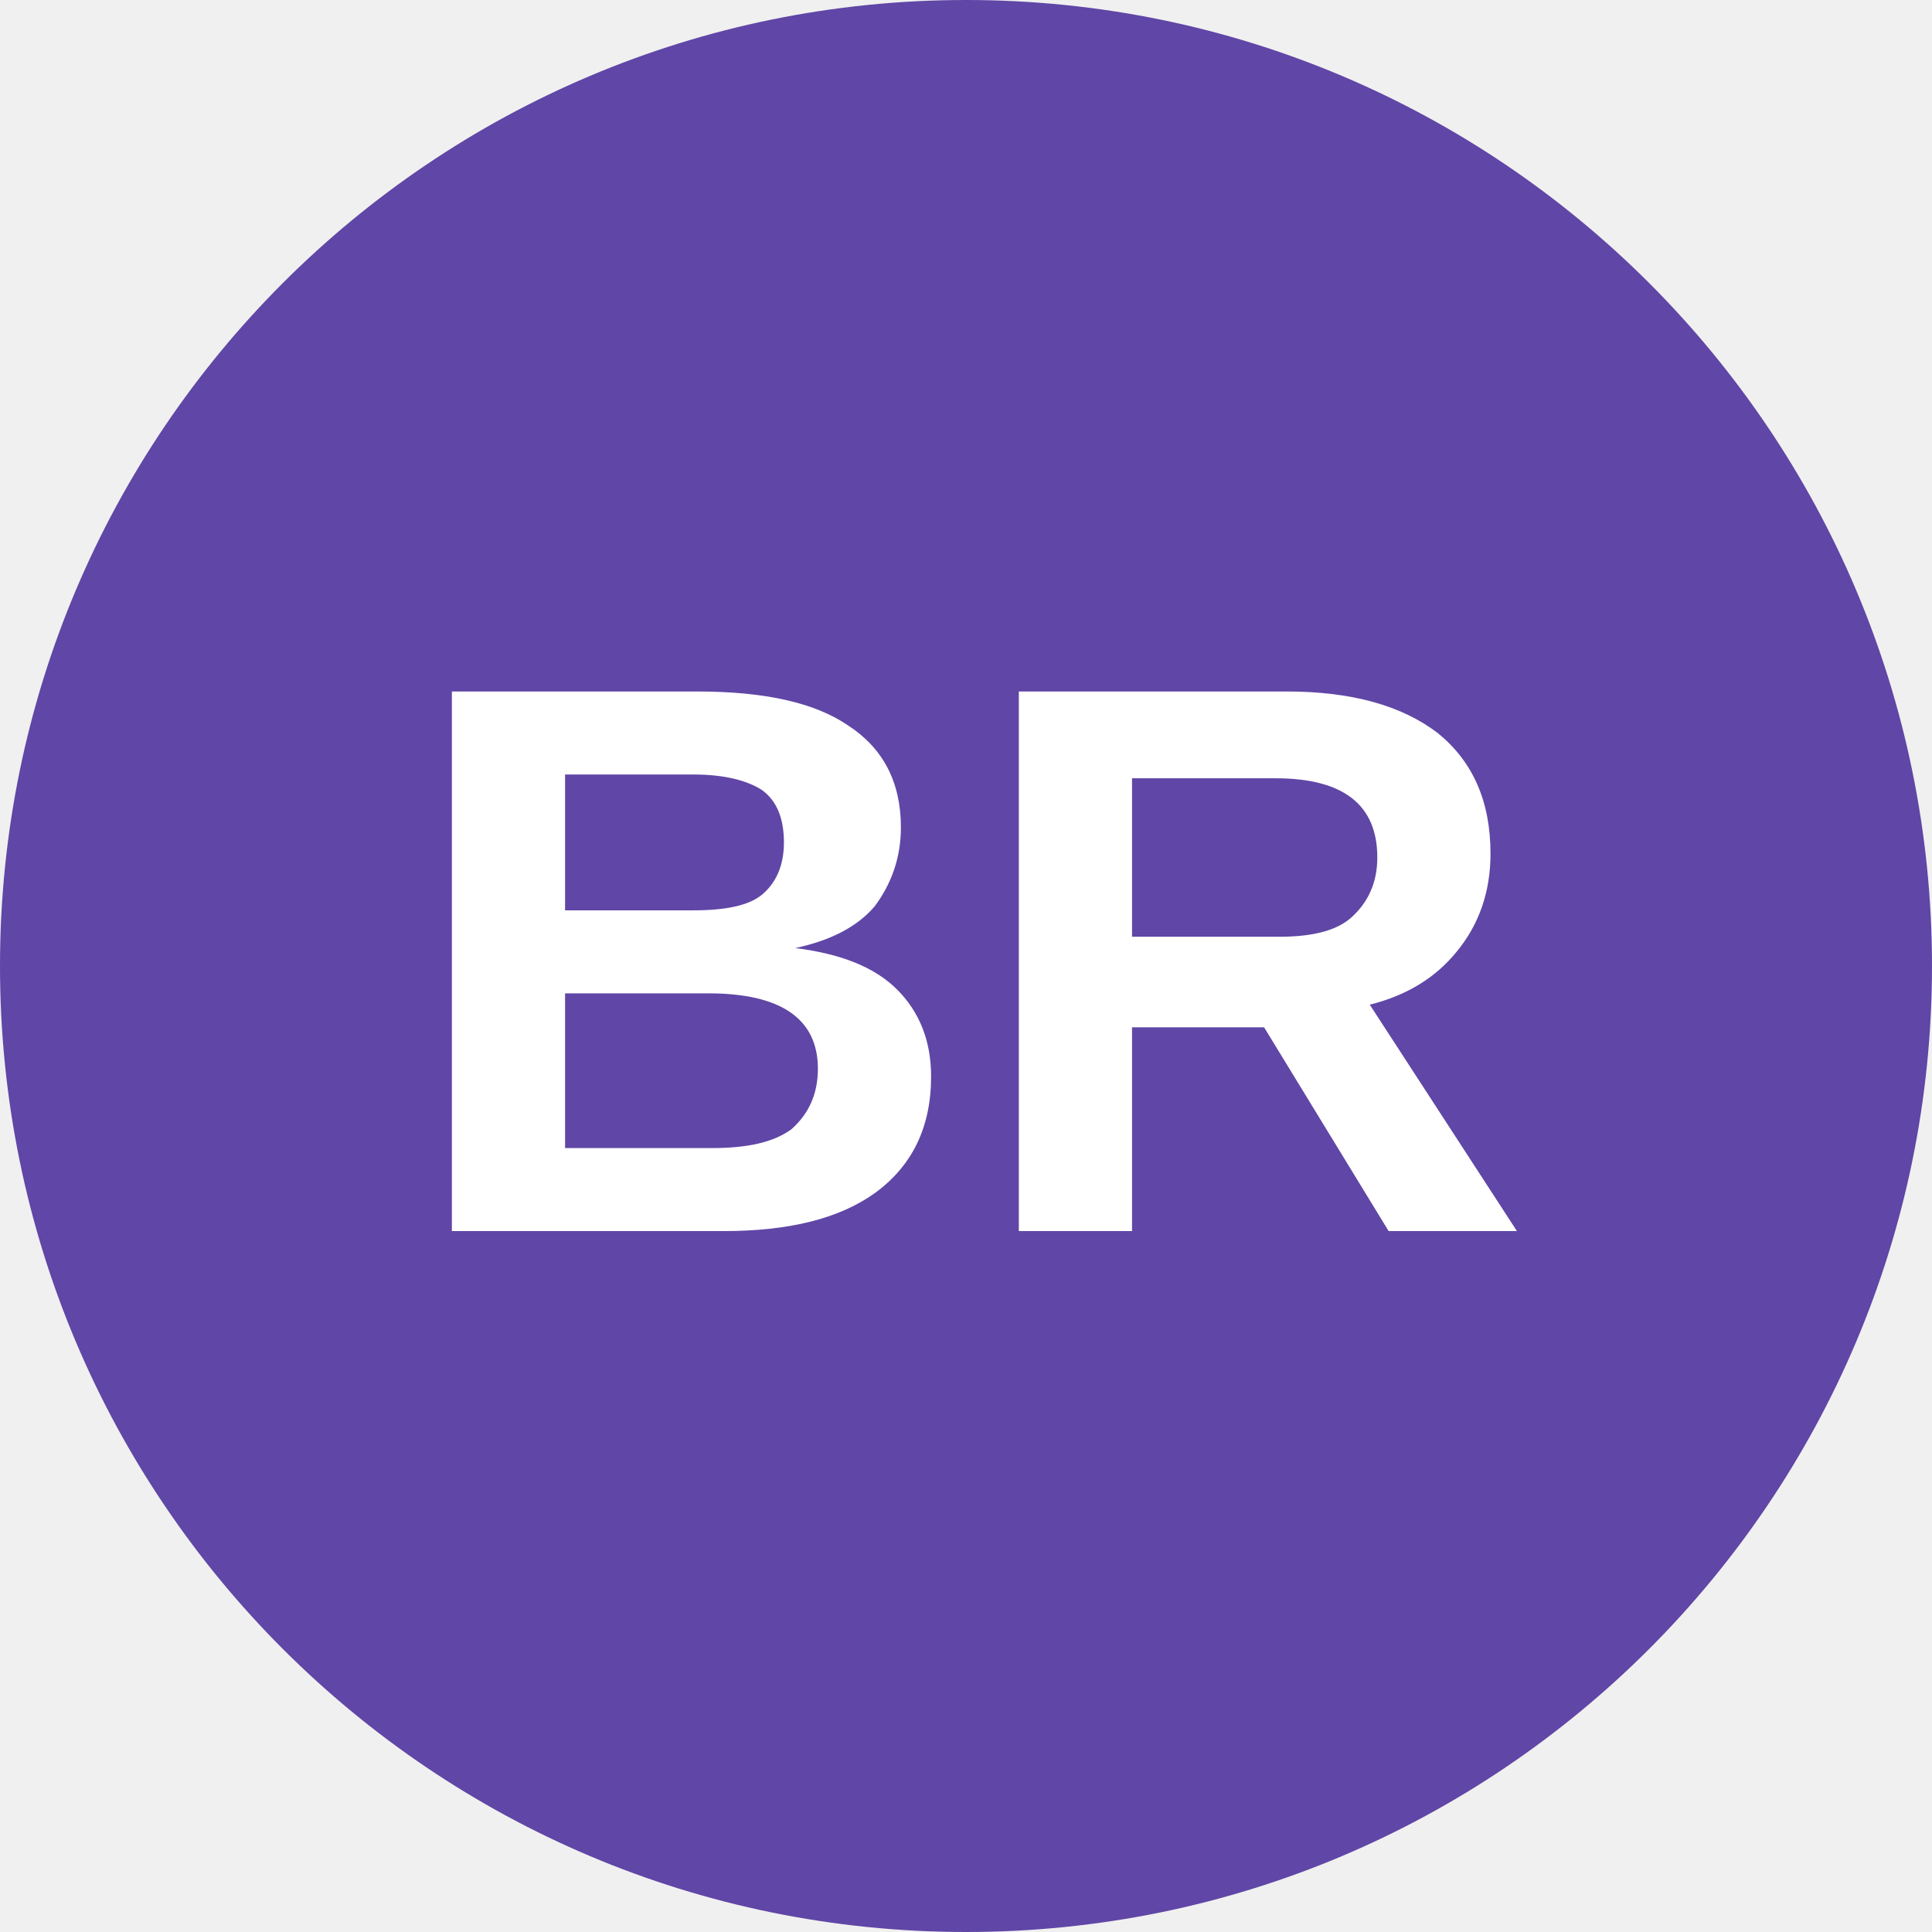
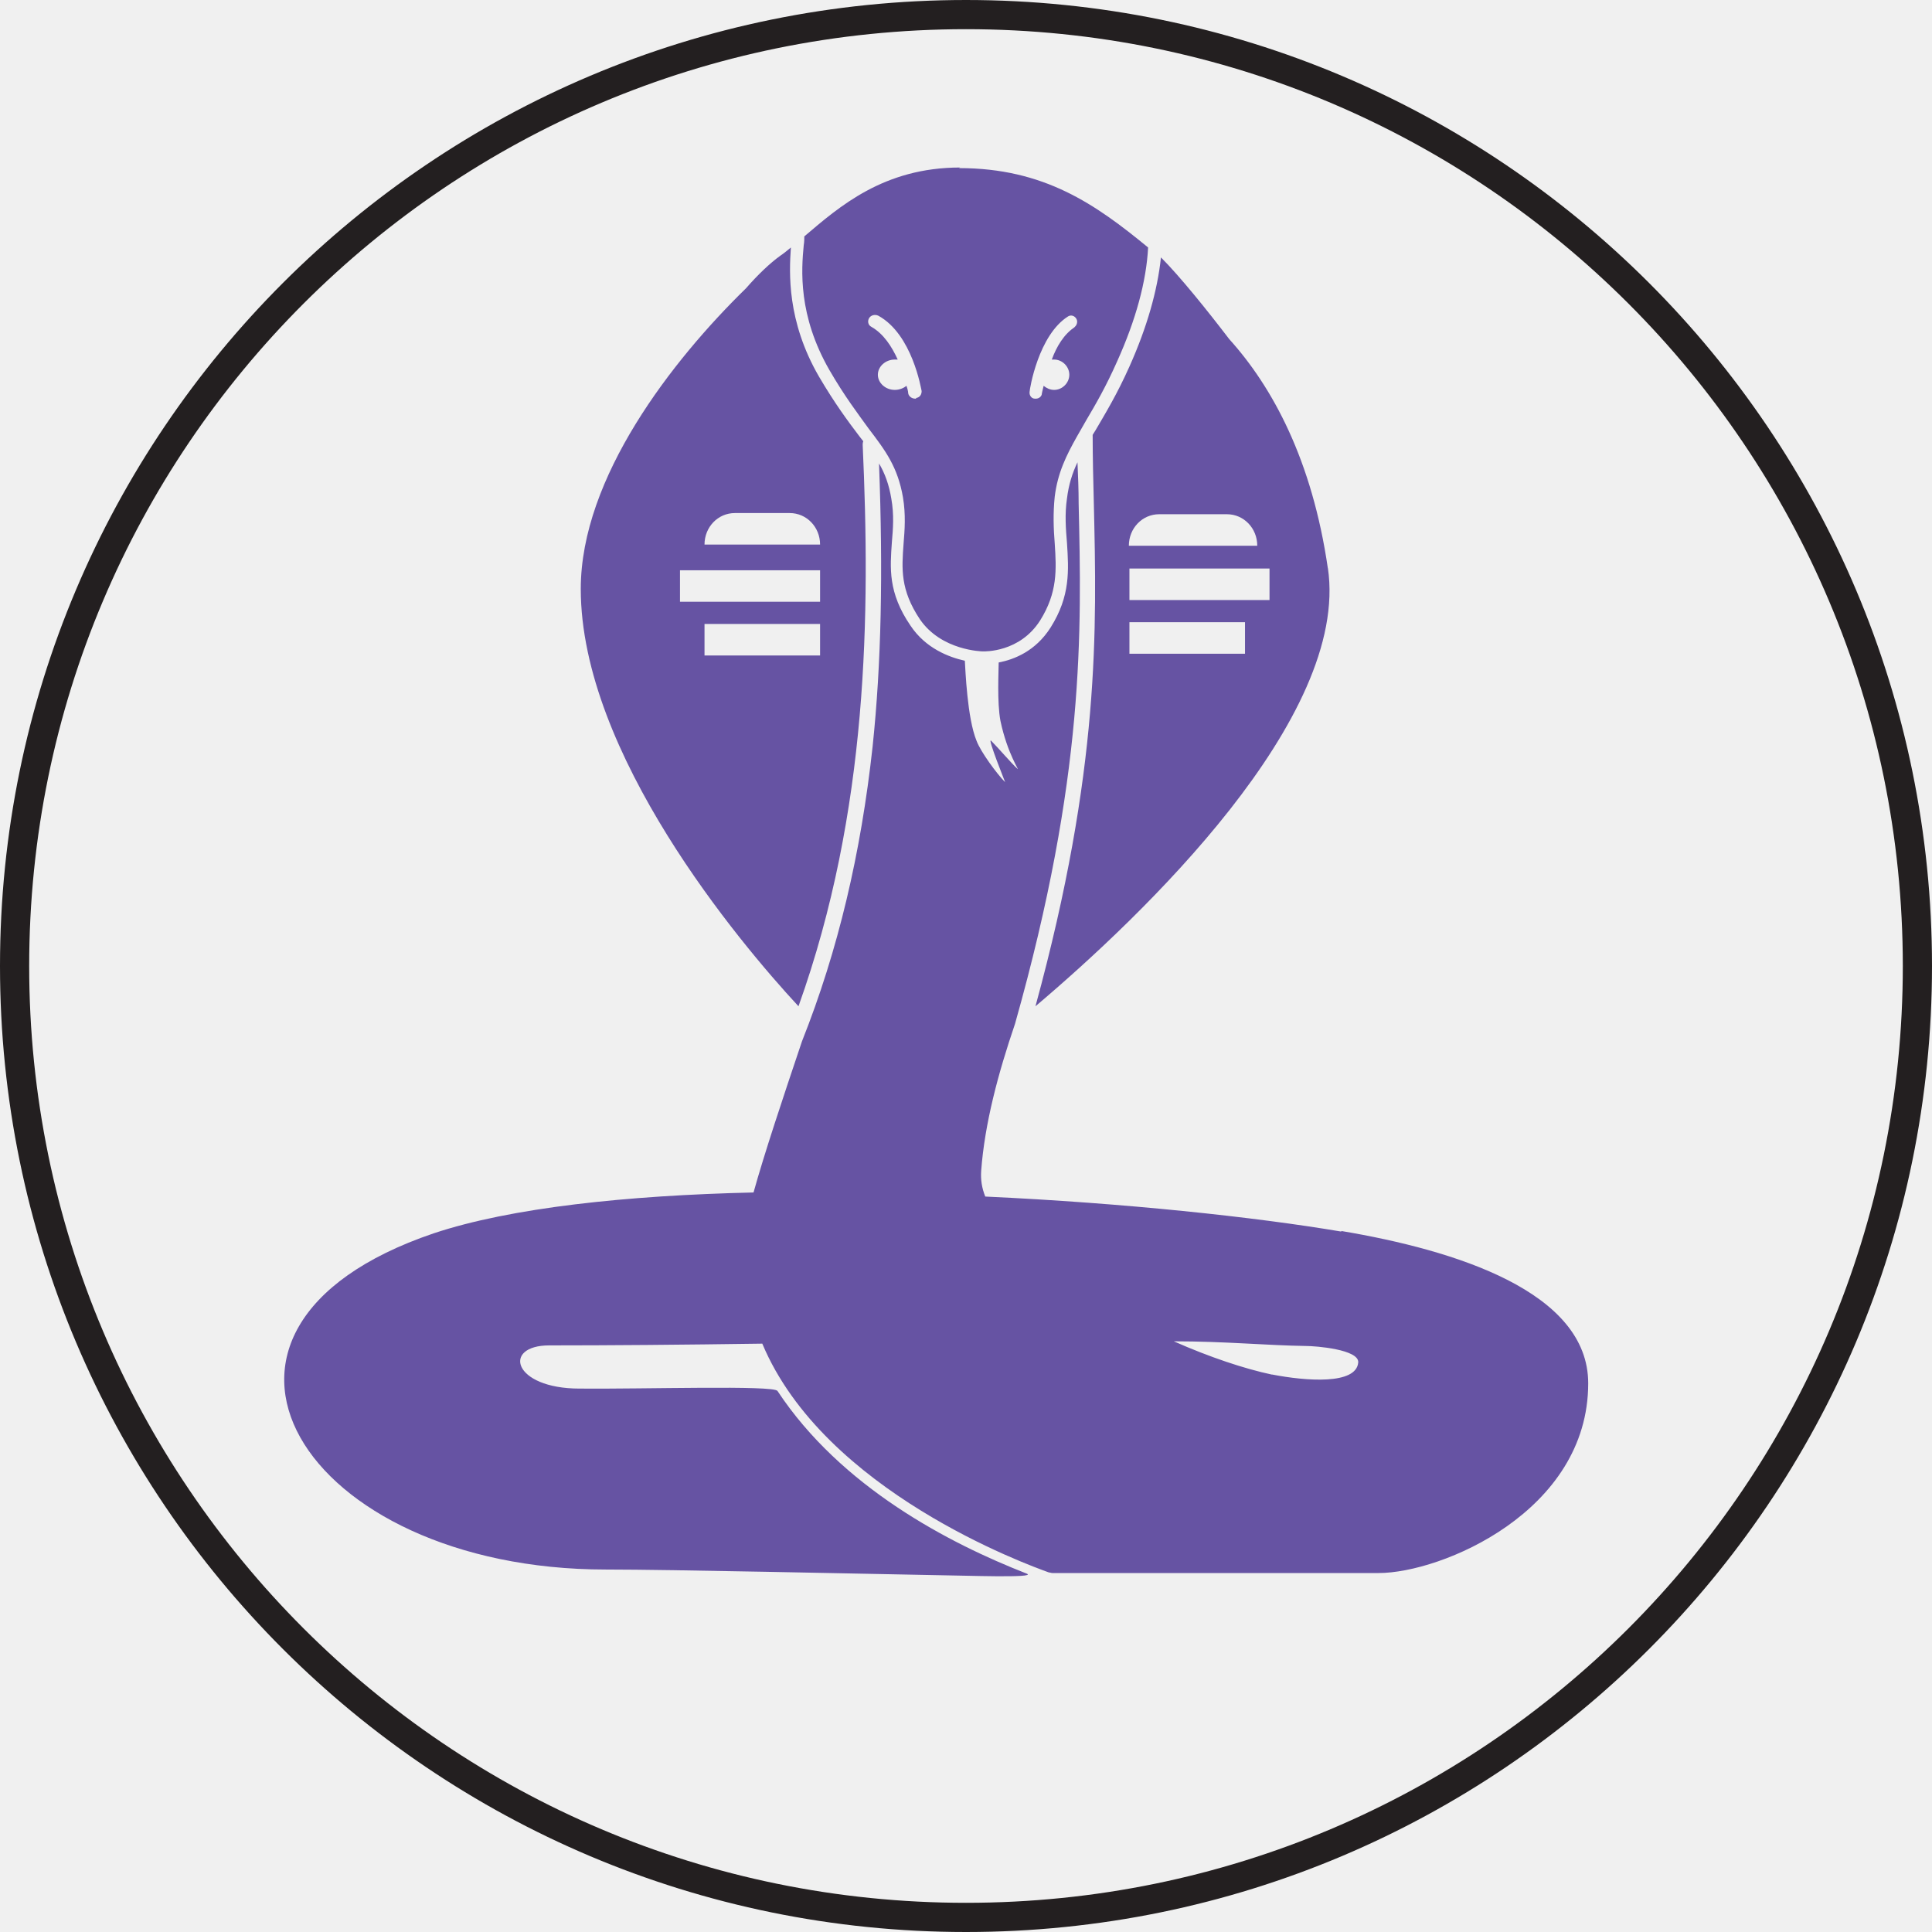
- <svg xmlns="http://www.w3.org/2000/svg" viewBox="0 0 8 8">
-   <circle cx="4" cy="4" r="4" fill="#6046a6" />
-   <text x="4" y="5.1" text-anchor="middle" font-weight="700" font-size="3.25" textLength="7.2" lengthAdjust="spacingAndGlyphs" font-family="Arial" fill="white">BR</text>
+ <svg xmlns="http://www.w3.org/2000/svg" id="Layer_2" data-name="Layer 2" viewBox="0 0 33.1 33.1">
+   <defs>
+     <style>
+       .cls-1 {
+         fill: #6653a3;
+       }
+ 
+       .cls-1, .cls-2 {
+         stroke-width: 0px;
+       }
+ 
+       .cls-2, .cls-3 {
+         fill: none;
+       }
+ 
+       .cls-4 {
+         clip-path: url(#clippath-1);
+       }
+ 
+       .cls-5 {
+         clip-path: url(#clippath);
+       }
+ 
+       .cls-3 {
+         stroke: #231f20;
+         stroke-miterlimit: 10;
+         stroke-width: .5px;
+       }
+     </style>
+     <clipPath id="clippath">
+       <rect class="cls-2" x="1.63" y=".25" width="28.15" height="28.15" />
+     </clipPath>
+     <clipPath id="clippath-1">
+       <rect class="cls-2" x="1.63" y=".25" width="28.15" height="28.15" />
+     </clipPath>
+   </defs>
+   <g id="Tokens">
+     <g id="Bombay">
+       <g class="cls-5">
+         <g class="cls-4">
+           <path class="cls-1" d="M22.75,9.74c-.27-1.86-.95-3.11-1.69-3.93-.39-.51-.85-1.08-1.17-1.4-.06.57-.24,1.2-.54,1.87-.21.47-.41.8-.58,1.09-.02.03-.03.05-.05.08,0,.39.01.77.02,1.17.05,2.15.11,4.56-1,8.62,1.82-1.54,5.39-4.94,5.01-7.51M19.87,8.81h1.15c.29,0,.52.24.52.54h-2.2c0-.3.23-.54.52-.54M21.33,11.2h-1.98v-.54h1.98v.54ZM21.75,10.28h-2.4v-.54h2.4v.54ZM22.98,21.1c-1.48-.25-3.72-.49-6.1-.6-.06-.15-.08-.29-.07-.44.06-.81.29-1.67.58-2.52,0,0,0,0,0,0,1.2-4.25,1.14-6.72,1.09-8.91,0-.24-.01-.48-.02-.71-.09.19-.15.38-.18.62-.04.27-.02.52,0,.76.03.47.06.91-.28,1.45-.26.41-.63.55-.89.6,0,.14-.03.68.03,1,.12.57.34.87.29.82-.1-.09-.33-.36-.45-.48-.07-.06.25.73.24.71-.14-.14-.42-.52-.49-.71-.16-.39-.19-1.22-.2-1.37-.27-.06-.67-.21-.93-.6-.39-.57-.35-.99-.32-1.43.02-.23.04-.47-.01-.75-.04-.24-.11-.43-.21-.6.07,1.88.04,3.42-.11,4.85-.2,1.83-.59,3.49-1.21,5.05,0,0,0,0,0,0-.33.98-.65,1.94-.83,2.59-2.17.05-4.16.26-5.48.7-4.83,1.64-2.25,5.76,2.95,5.76,1.13,0,4.23.07,5.85.1.21,0,1.56.05,1.36-.03-1.33-.52-3.18-1.48-4.27-3.13-.07-.1-2.26-.03-3.39-.04-1.15,0-1.33-.74-.52-.74,1.01,0,2.28-.01,3.65-.03,1.06,2.53,4.55,3.79,4.91,3.92.02,0,.04.01.06.01h5.59c1.07,0,3.59-1.05,3.59-3.25,0-1.57-2.27-2.28-4.23-2.61M21.79,23.55c-.47-.1-1.07-.3-1.68-.57.88,0,1.58.07,2.26.08.18,0,.91.06.9.28-.03.39-.9.32-1.47.21M14.78,7.62s0-.04.01-.06c-.02-.03-.05-.06-.07-.09-.19-.25-.42-.56-.69-1.02-.55-.95-.51-1.78-.48-2.21-.06.05-.12.1-.18.14-.18.13-.38.32-.59.56-1.26,1.23-2.83,3.24-2.83,5.15,0,2.82,2.71,6.05,3.73,7.15,1.2-3.35,1.23-6.73,1.1-9.62M14.05,11.23h-1.98v-.54h1.98v.54ZM14.05,10.31h-2.4v-.54h2.4v.54ZM12.07,9.33c0-.3.23-.54.52-.54h.94c.29,0,.52.24.52.54h-1.98ZM16.45,2.87c-1.31,0-2.07.67-2.67,1.18,0,.04,0,.09-.01.15-.04.42-.1,1.2.44,2.14.26.45.49.75.67,1,.29.38.5.66.59,1.18.05.3.03.56.01.8-.03.42-.06.78.28,1.29.37.54,1.07.55,1.08.55.03,0,.63.02.98-.53.3-.48.28-.87.25-1.32-.02-.25-.03-.51,0-.8.05-.41.2-.71.38-1.03l.16-.28c.16-.27.34-.58.53-1.01.32-.71.5-1.37.53-1.95-.9-.74-1.78-1.36-3.24-1.36M15.7,6.83s-.01,0-.02,0c-.06,0-.11-.04-.12-.09,0,0,0-.05-.03-.13-.05.04-.12.07-.2.07-.16,0-.29-.12-.29-.26s.13-.26.29-.26c.02,0,.03,0,.05,0-.1-.22-.24-.44-.45-.56-.06-.03-.07-.1-.04-.15.03-.05.1-.07.16-.04.58.32.73,1.25.74,1.29,0,.06-.03.11-.1.12M18.42,5.6c-.19.12-.32.34-.4.56.01,0,.03,0,.04,0,.14,0,.26.12.26.26s-.12.26-.26.26c-.07,0-.13-.03-.18-.07-.02.08-.03.13-.03.13,0,.05-.05.09-.1.09,0,0-.01,0-.02,0-.06,0-.1-.06-.09-.12,0-.04.15-.97.66-1.29.05-.03.11-.01.14.04.03.05.01.12-.04.15" />
+         </g>
+       </g>
+     </g>
+   </g>
+   <g id="Dire_line" data-name="Dire line">
+     <circle class="cls-3" cx="16.55" cy="16.55" r="16.3" />
+   </g>
</svg>
